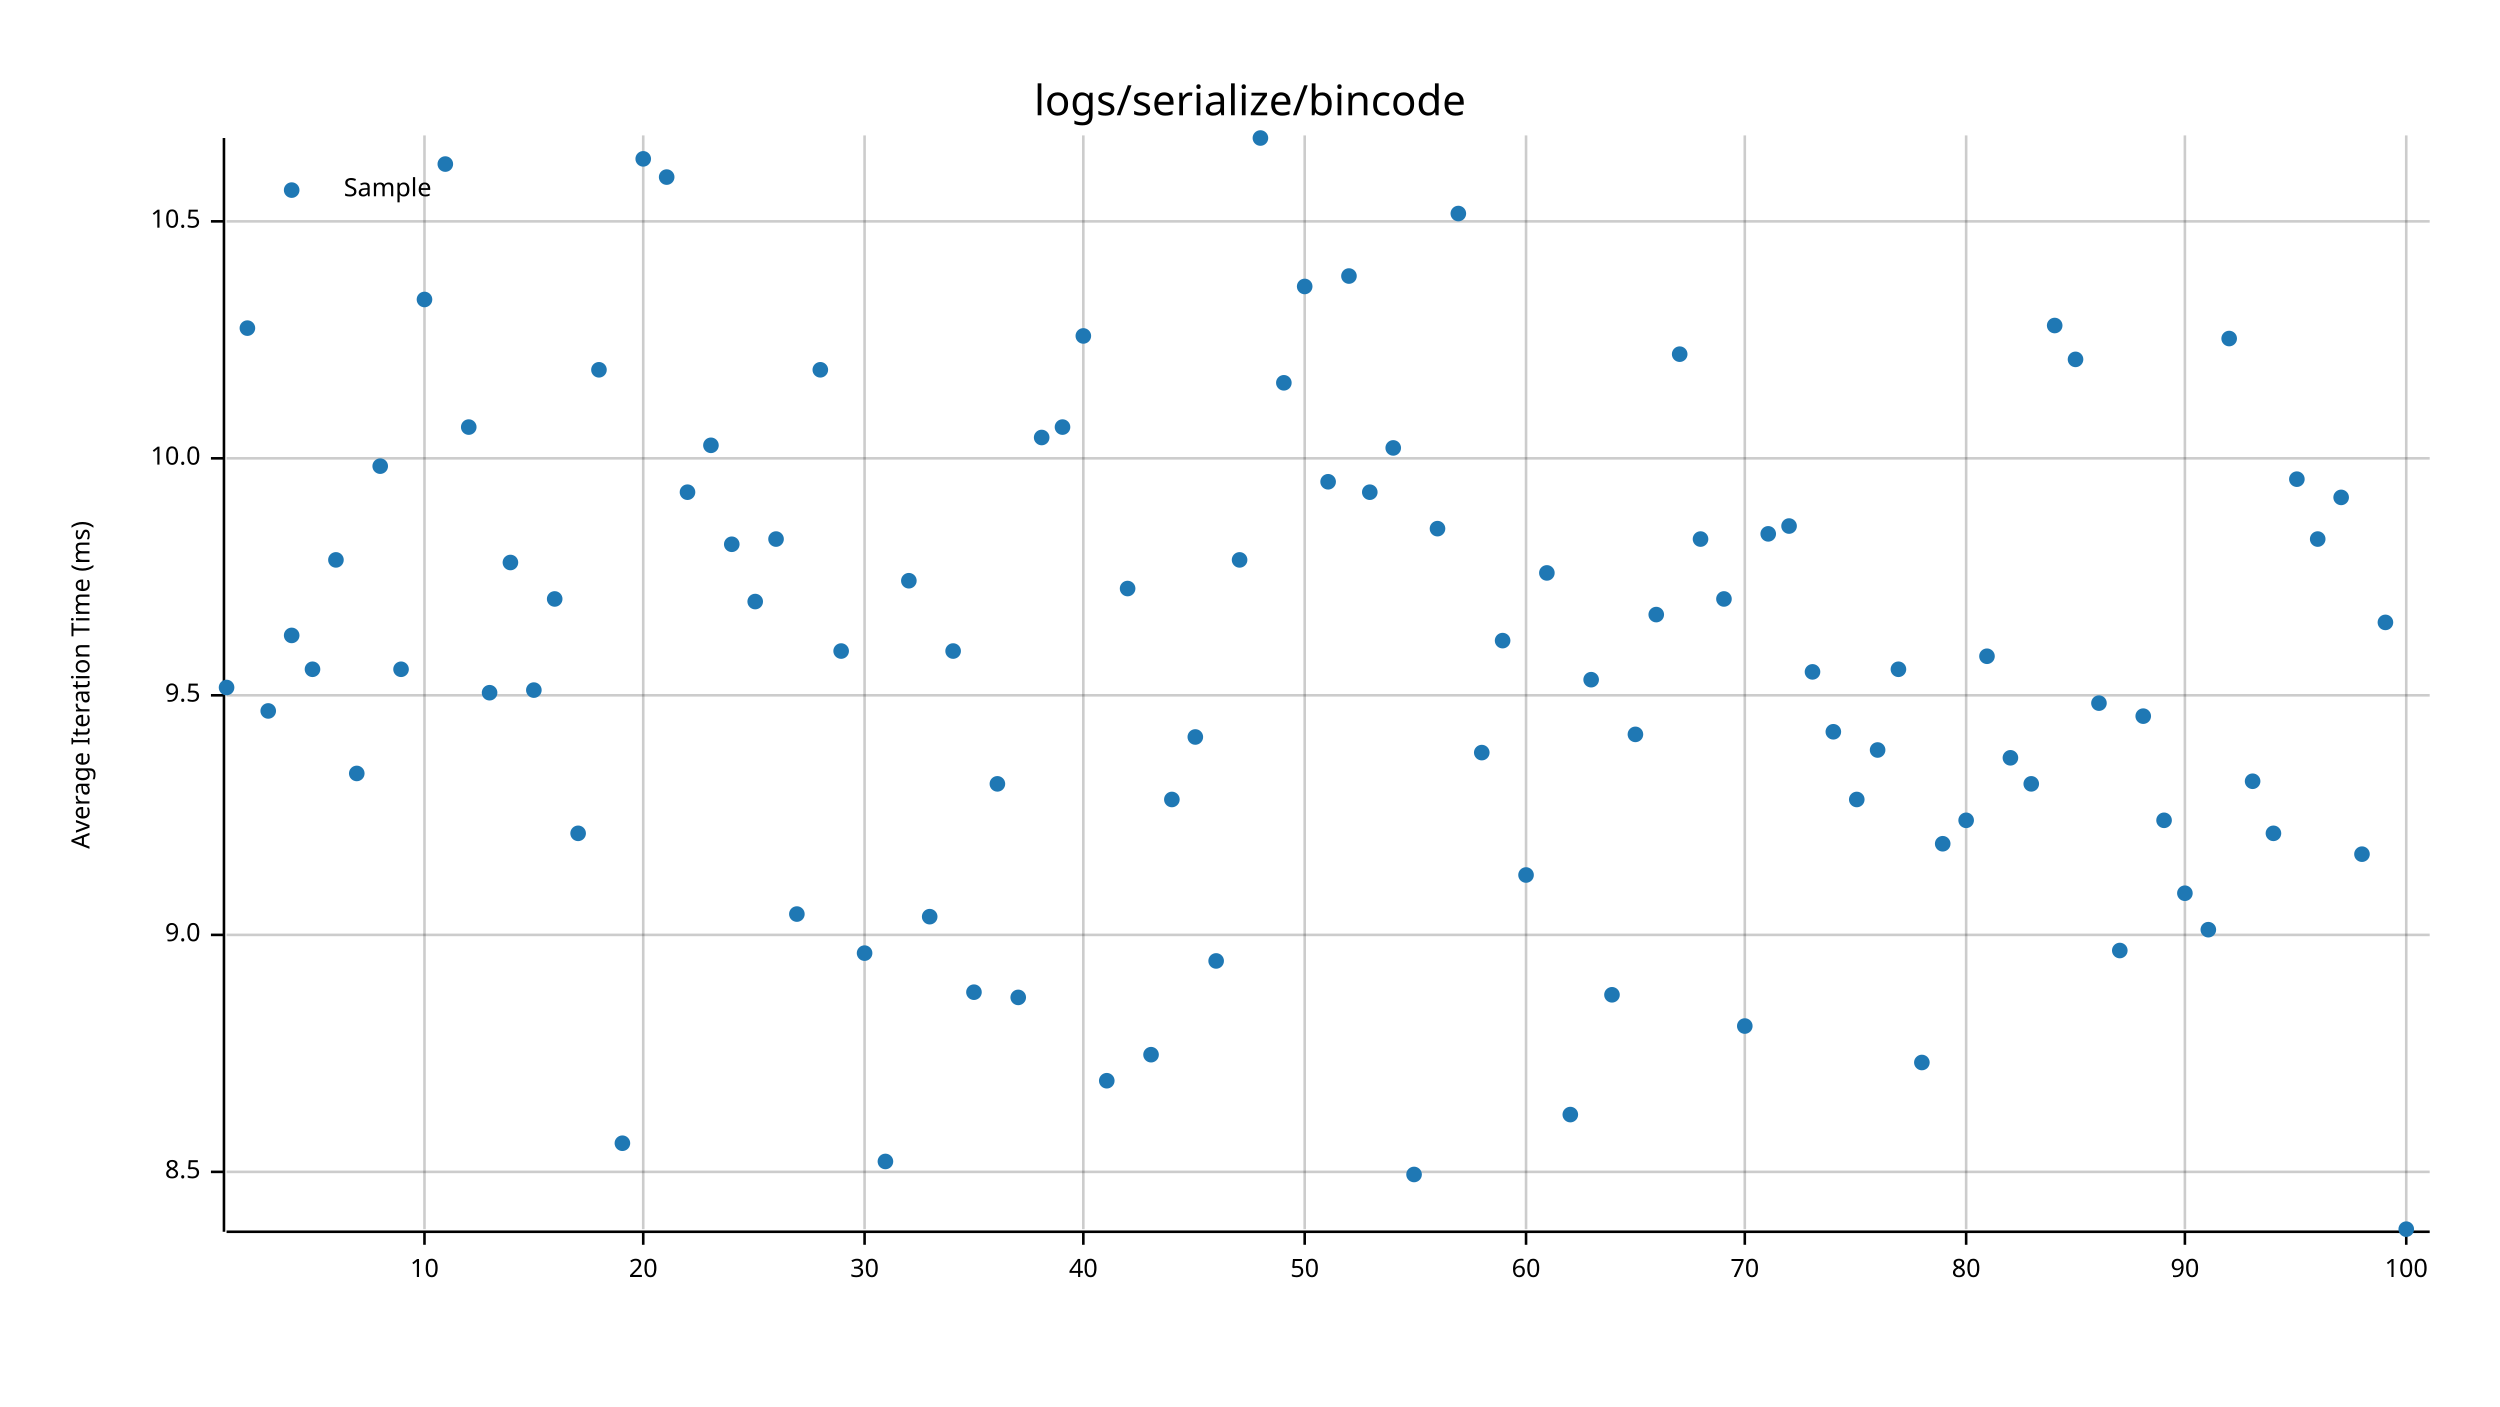
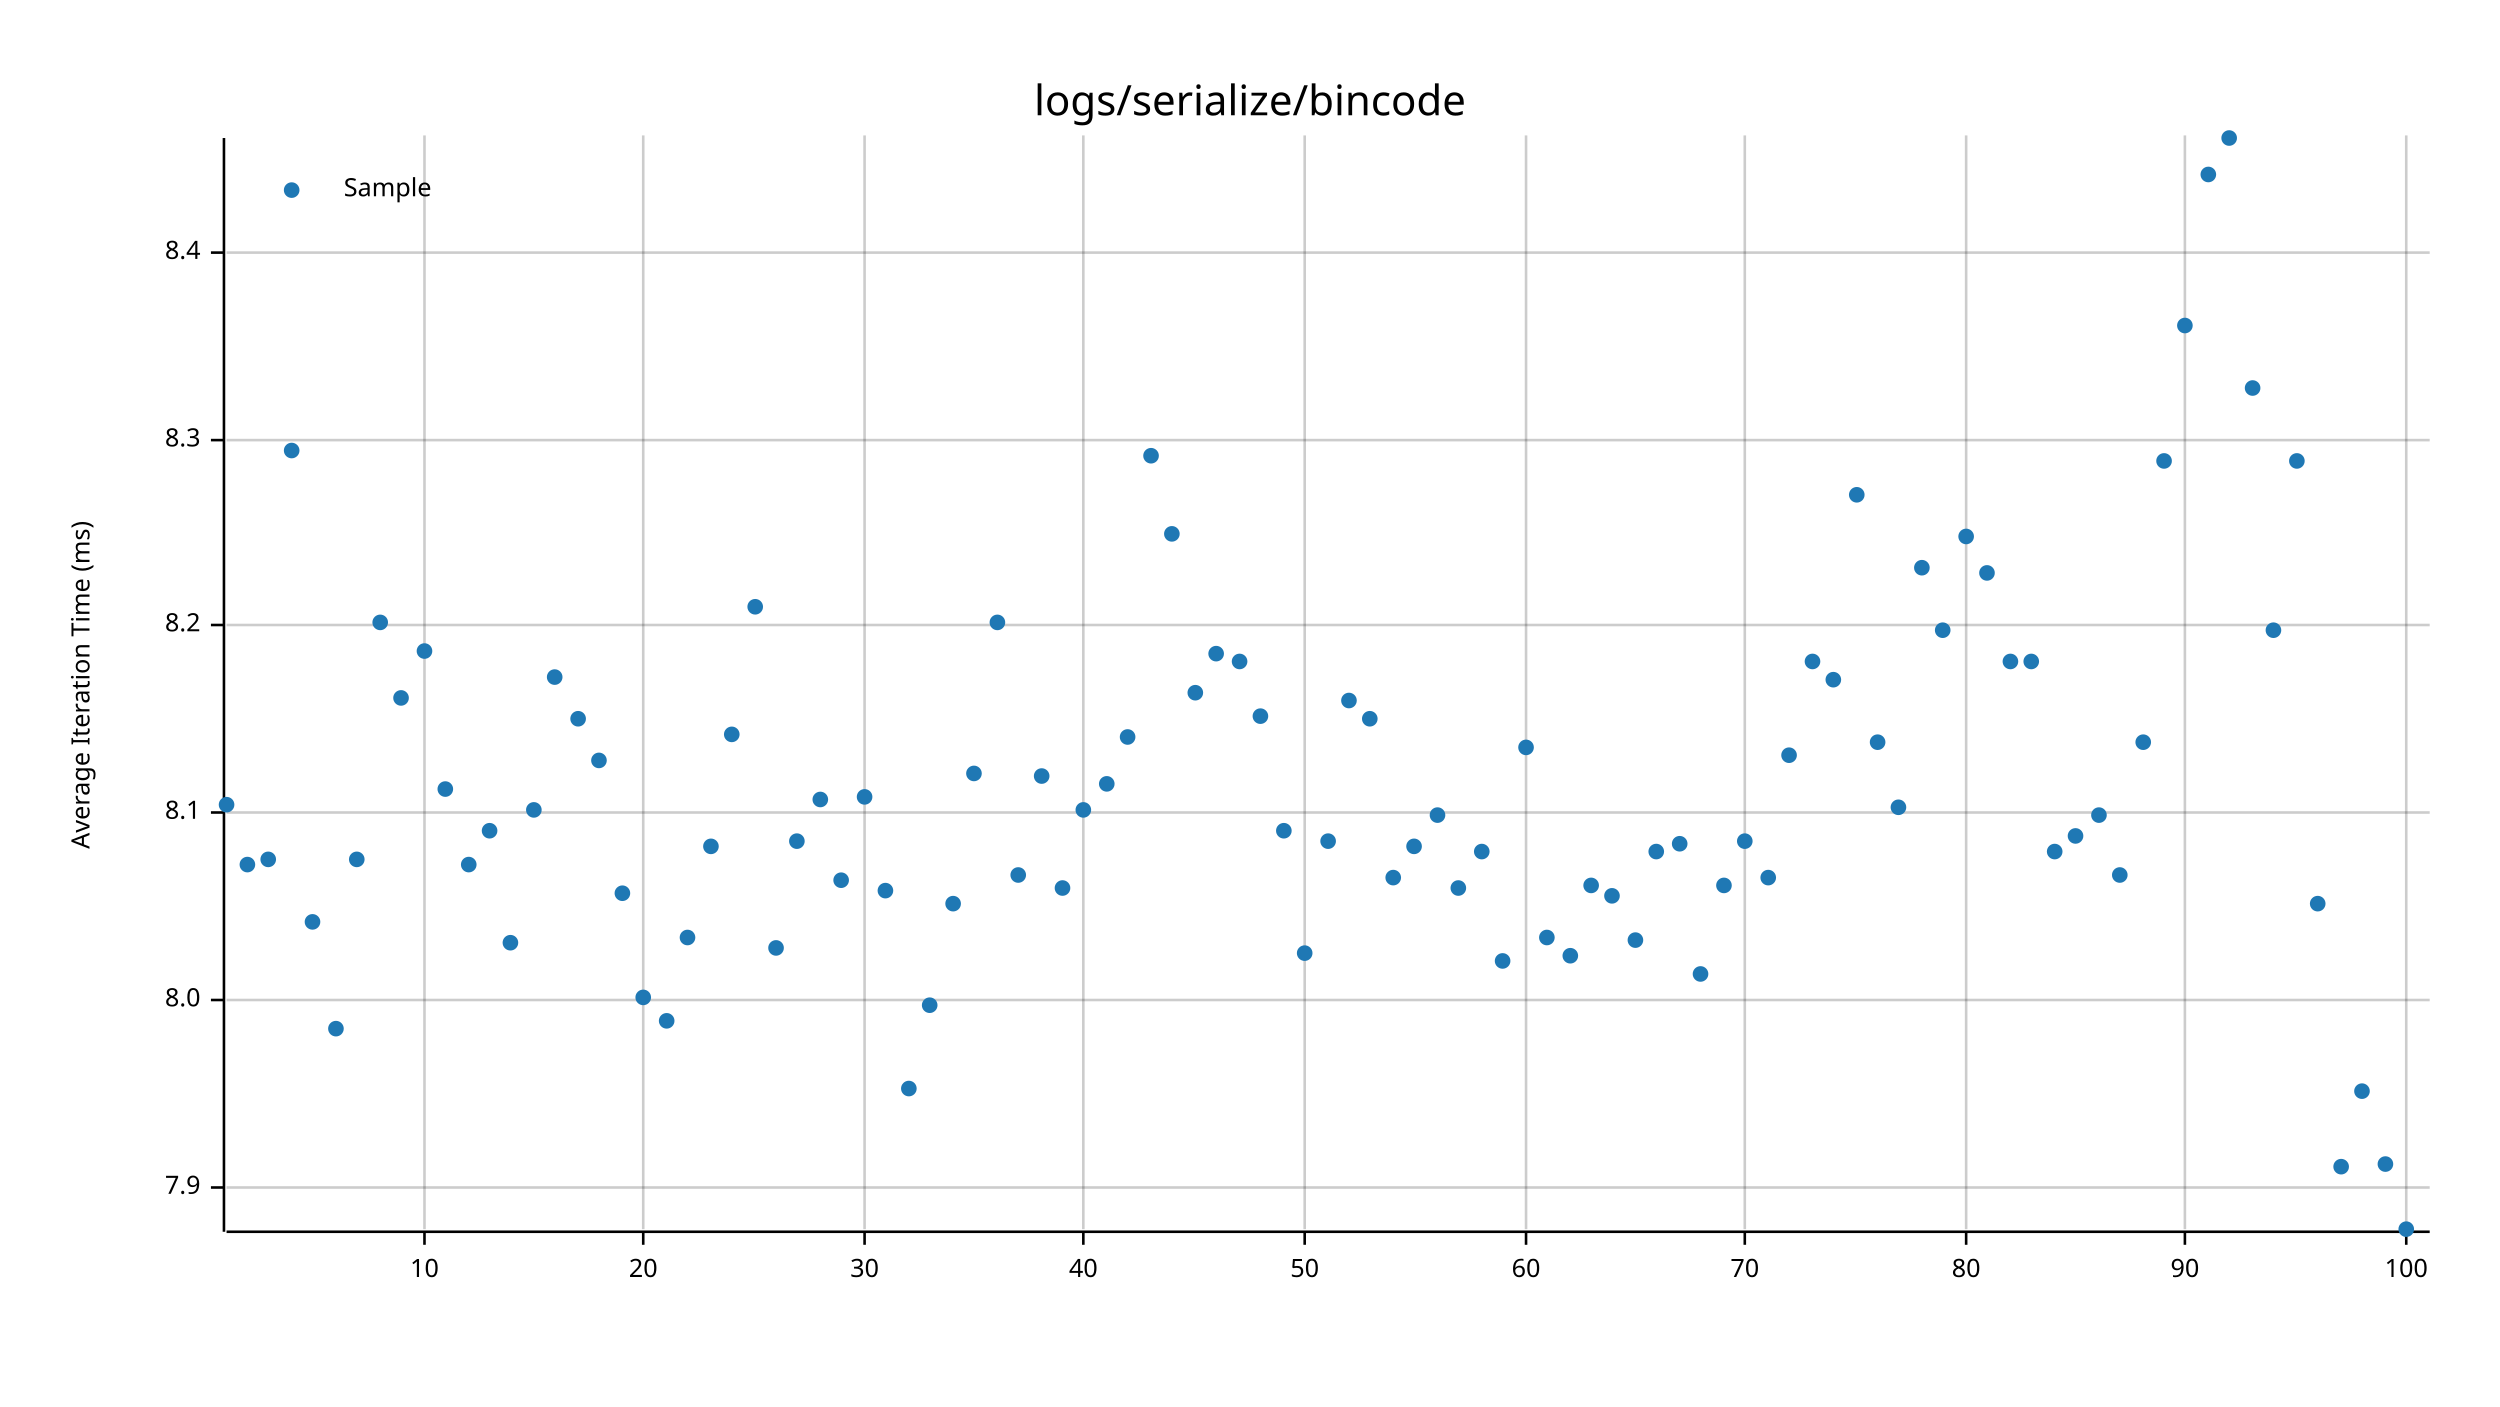
<svg xmlns="http://www.w3.org/2000/svg" width="960" height="540" viewBox="0 0 960 540">
  <text x="480" y="32" dy="0.76em" text-anchor="middle" font-family="sans-serif" font-size="16.129" opacity="1" fill="#000000">
logs/serialize/bincode
</text>
  <text x="27" y="263" dy="0.76em" text-anchor="middle" font-family="sans-serif" font-size="9.677" opacity="1" fill="#000000" transform="rotate(270, 27, 263)">
Average Iteration Time (ms)
</text>
  <line opacity="0.2" stroke="#000000" stroke-width="1" x1="163" y1="472" x2="163" y2="52" />
  <line opacity="0.2" stroke="#000000" stroke-width="1" x1="247" y1="472" x2="247" y2="52" />
  <line opacity="0.2" stroke="#000000" stroke-width="1" x1="332" y1="472" x2="332" y2="52" />
  <line opacity="0.2" stroke="#000000" stroke-width="1" x1="416" y1="472" x2="416" y2="52" />
  <line opacity="0.2" stroke="#000000" stroke-width="1" x1="501" y1="472" x2="501" y2="52" />
  <line opacity="0.2" stroke="#000000" stroke-width="1" x1="586" y1="472" x2="586" y2="52" />
  <line opacity="0.2" stroke="#000000" stroke-width="1" x1="670" y1="472" x2="670" y2="52" />
  <line opacity="0.2" stroke="#000000" stroke-width="1" x1="755" y1="472" x2="755" y2="52" />
  <line opacity="0.2" stroke="#000000" stroke-width="1" x1="839" y1="472" x2="839" y2="52" />
  <line opacity="0.2" stroke="#000000" stroke-width="1" x1="924" y1="472" x2="924" y2="52" />
-   <line opacity="0.2" stroke="#000000" stroke-width="1" x1="87" y1="450" x2="933" y2="450" />
-   <line opacity="0.2" stroke="#000000" stroke-width="1" x1="87" y1="359" x2="933" y2="359" />
-   <line opacity="0.2" stroke="#000000" stroke-width="1" x1="87" y1="267" x2="933" y2="267" />
-   <line opacity="0.2" stroke="#000000" stroke-width="1" x1="87" y1="176" x2="933" y2="176" />
-   <line opacity="0.2" stroke="#000000" stroke-width="1" x1="87" y1="85" x2="933" y2="85" />
+   <line opacity="0.2" stroke="#000000" stroke-width="1" x1="87" y1="456" x2="933" y2="456" />
+   <line opacity="0.2" stroke="#000000" stroke-width="1" x1="87" y1="384" x2="933" y2="384" />
+   <line opacity="0.2" stroke="#000000" stroke-width="1" x1="87" y1="312" x2="933" y2="312" />
+   <line opacity="0.2" stroke="#000000" stroke-width="1" x1="87" y1="240" x2="933" y2="240" />
+   <line opacity="0.2" stroke="#000000" stroke-width="1" x1="87" y1="169" x2="933" y2="169" />
+   <line opacity="0.2" stroke="#000000" stroke-width="1" x1="87" y1="97" x2="933" y2="97" />
  <polyline fill="none" opacity="1" stroke="#000000" stroke-width="1" points="86,53 86,473 " />
-   <text x="77" y="450" dy="0.5ex" text-anchor="end" font-family="sans-serif" font-size="9.677" opacity="1" fill="#000000">
- 8.5
+   <text x="77" y="456" dy="0.5ex" text-anchor="end" font-family="sans-serif" font-size="9.677" opacity="1" fill="#000000">
+ 7.9
</text>
-   <polyline fill="none" opacity="1" stroke="#000000" stroke-width="1" points="81,450 86,450 " />
-   <text x="77" y="359" dy="0.5ex" text-anchor="end" font-family="sans-serif" font-size="9.677" opacity="1" fill="#000000">
- 9.0
+   <polyline fill="none" opacity="1" stroke="#000000" stroke-width="1" points="81,456 86,456 " />
+   <text x="77" y="384" dy="0.5ex" text-anchor="end" font-family="sans-serif" font-size="9.677" opacity="1" fill="#000000">
+ 8.0
</text>
-   <polyline fill="none" opacity="1" stroke="#000000" stroke-width="1" points="81,359 86,359 " />
-   <text x="77" y="267" dy="0.5ex" text-anchor="end" font-family="sans-serif" font-size="9.677" opacity="1" fill="#000000">
- 9.5
+   <polyline fill="none" opacity="1" stroke="#000000" stroke-width="1" points="81,384 86,384 " />
+   <text x="77" y="312" dy="0.5ex" text-anchor="end" font-family="sans-serif" font-size="9.677" opacity="1" fill="#000000">
+ 8.1
</text>
-   <polyline fill="none" opacity="1" stroke="#000000" stroke-width="1" points="81,267 86,267 " />
-   <text x="77" y="176" dy="0.5ex" text-anchor="end" font-family="sans-serif" font-size="9.677" opacity="1" fill="#000000">
- 10.0
+   <polyline fill="none" opacity="1" stroke="#000000" stroke-width="1" points="81,312 86,312 " />
+   <text x="77" y="240" dy="0.5ex" text-anchor="end" font-family="sans-serif" font-size="9.677" opacity="1" fill="#000000">
+ 8.2
</text>
-   <polyline fill="none" opacity="1" stroke="#000000" stroke-width="1" points="81,176 86,176 " />
-   <text x="77" y="85" dy="0.5ex" text-anchor="end" font-family="sans-serif" font-size="9.677" opacity="1" fill="#000000">
- 10.5
+   <polyline fill="none" opacity="1" stroke="#000000" stroke-width="1" points="81,240 86,240 " />
+   <text x="77" y="169" dy="0.5ex" text-anchor="end" font-family="sans-serif" font-size="9.677" opacity="1" fill="#000000">
+ 8.3
</text>
-   <polyline fill="none" opacity="1" stroke="#000000" stroke-width="1" points="81,85 86,85 " />
+   <polyline fill="none" opacity="1" stroke="#000000" stroke-width="1" points="81,169 86,169 " />
+   <text x="77" y="97" dy="0.5ex" text-anchor="end" font-family="sans-serif" font-size="9.677" opacity="1" fill="#000000">
+ 8.4
+ </text>
+   <polyline fill="none" opacity="1" stroke="#000000" stroke-width="1" points="81,97 86,97 " />
  <polyline fill="none" opacity="1" stroke="#000000" stroke-width="1" points="87,473 933,473 " />
  <text x="163" y="483" dy="0.76em" text-anchor="middle" font-family="sans-serif" font-size="9.677" opacity="1" fill="#000000">
10
</text>
  <polyline fill="none" opacity="1" stroke="#000000" stroke-width="1" points="163,473 163,478 " />
  <text x="247" y="483" dy="0.76em" text-anchor="middle" font-family="sans-serif" font-size="9.677" opacity="1" fill="#000000">
20
</text>
  <polyline fill="none" opacity="1" stroke="#000000" stroke-width="1" points="247,473 247,478 " />
  <text x="332" y="483" dy="0.76em" text-anchor="middle" font-family="sans-serif" font-size="9.677" opacity="1" fill="#000000">
30
</text>
  <polyline fill="none" opacity="1" stroke="#000000" stroke-width="1" points="332,473 332,478 " />
  <text x="416" y="483" dy="0.76em" text-anchor="middle" font-family="sans-serif" font-size="9.677" opacity="1" fill="#000000">
40
</text>
  <polyline fill="none" opacity="1" stroke="#000000" stroke-width="1" points="416,473 416,478 " />
  <text x="501" y="483" dy="0.76em" text-anchor="middle" font-family="sans-serif" font-size="9.677" opacity="1" fill="#000000">
50
</text>
  <polyline fill="none" opacity="1" stroke="#000000" stroke-width="1" points="501,473 501,478 " />
  <text x="586" y="483" dy="0.76em" text-anchor="middle" font-family="sans-serif" font-size="9.677" opacity="1" fill="#000000">
60
</text>
  <polyline fill="none" opacity="1" stroke="#000000" stroke-width="1" points="586,473 586,478 " />
  <text x="670" y="483" dy="0.76em" text-anchor="middle" font-family="sans-serif" font-size="9.677" opacity="1" fill="#000000">
70
</text>
  <polyline fill="none" opacity="1" stroke="#000000" stroke-width="1" points="670,473 670,478 " />
  <text x="755" y="483" dy="0.76em" text-anchor="middle" font-family="sans-serif" font-size="9.677" opacity="1" fill="#000000">
80
</text>
  <polyline fill="none" opacity="1" stroke="#000000" stroke-width="1" points="755,473 755,478 " />
  <text x="839" y="483" dy="0.76em" text-anchor="middle" font-family="sans-serif" font-size="9.677" opacity="1" fill="#000000">
90
</text>
  <polyline fill="none" opacity="1" stroke="#000000" stroke-width="1" points="839,473 839,478 " />
  <text x="924" y="483" dy="0.76em" text-anchor="middle" font-family="sans-serif" font-size="9.677" opacity="1" fill="#000000">
100
</text>
  <polyline fill="none" opacity="1" stroke="#000000" stroke-width="1" points="924,473 924,478 " />
-   <circle cx="87" cy="264" r="3" opacity="1" fill="#1F78B4" stroke="none" stroke-width="1" />
-   <circle cx="95" cy="126" r="3" opacity="1" fill="#1F78B4" stroke="none" stroke-width="1" />
-   <circle cx="103" cy="273" r="3" opacity="1" fill="#1F78B4" stroke="none" stroke-width="1" />
-   <circle cx="112" cy="244" r="3" opacity="1" fill="#1F78B4" stroke="none" stroke-width="1" />
-   <circle cx="120" cy="257" r="3" opacity="1" fill="#1F78B4" stroke="none" stroke-width="1" />
-   <circle cx="129" cy="215" r="3" opacity="1" fill="#1F78B4" stroke="none" stroke-width="1" />
-   <circle cx="137" cy="297" r="3" opacity="1" fill="#1F78B4" stroke="none" stroke-width="1" />
-   <circle cx="146" cy="179" r="3" opacity="1" fill="#1F78B4" stroke="none" stroke-width="1" />
-   <circle cx="154" cy="257" r="3" opacity="1" fill="#1F78B4" stroke="none" stroke-width="1" />
-   <circle cx="163" cy="115" r="3" opacity="1" fill="#1F78B4" stroke="none" stroke-width="1" />
-   <circle cx="171" cy="63" r="3" opacity="1" fill="#1F78B4" stroke="none" stroke-width="1" />
-   <circle cx="180" cy="164" r="3" opacity="1" fill="#1F78B4" stroke="none" stroke-width="1" />
-   <circle cx="188" cy="266" r="3" opacity="1" fill="#1F78B4" stroke="none" stroke-width="1" />
-   <circle cx="196" cy="216" r="3" opacity="1" fill="#1F78B4" stroke="none" stroke-width="1" />
-   <circle cx="205" cy="265" r="3" opacity="1" fill="#1F78B4" stroke="none" stroke-width="1" />
-   <circle cx="213" cy="230" r="3" opacity="1" fill="#1F78B4" stroke="none" stroke-width="1" />
-   <circle cx="222" cy="320" r="3" opacity="1" fill="#1F78B4" stroke="none" stroke-width="1" />
-   <circle cx="230" cy="142" r="3" opacity="1" fill="#1F78B4" stroke="none" stroke-width="1" />
-   <circle cx="239" cy="439" r="3" opacity="1" fill="#1F78B4" stroke="none" stroke-width="1" />
-   <circle cx="247" cy="61" r="3" opacity="1" fill="#1F78B4" stroke="none" stroke-width="1" />
-   <circle cx="256" cy="68" r="3" opacity="1" fill="#1F78B4" stroke="none" stroke-width="1" />
-   <circle cx="264" cy="189" r="3" opacity="1" fill="#1F78B4" stroke="none" stroke-width="1" />
-   <circle cx="273" cy="171" r="3" opacity="1" fill="#1F78B4" stroke="none" stroke-width="1" />
-   <circle cx="281" cy="209" r="3" opacity="1" fill="#1F78B4" stroke="none" stroke-width="1" />
-   <circle cx="290" cy="231" r="3" opacity="1" fill="#1F78B4" stroke="none" stroke-width="1" />
-   <circle cx="298" cy="207" r="3" opacity="1" fill="#1F78B4" stroke="none" stroke-width="1" />
-   <circle cx="306" cy="351" r="3" opacity="1" fill="#1F78B4" stroke="none" stroke-width="1" />
-   <circle cx="315" cy="142" r="3" opacity="1" fill="#1F78B4" stroke="none" stroke-width="1" />
-   <circle cx="323" cy="250" r="3" opacity="1" fill="#1F78B4" stroke="none" stroke-width="1" />
-   <circle cx="332" cy="366" r="3" opacity="1" fill="#1F78B4" stroke="none" stroke-width="1" />
-   <circle cx="340" cy="446" r="3" opacity="1" fill="#1F78B4" stroke="none" stroke-width="1" />
-   <circle cx="349" cy="223" r="3" opacity="1" fill="#1F78B4" stroke="none" stroke-width="1" />
-   <circle cx="357" cy="352" r="3" opacity="1" fill="#1F78B4" stroke="none" stroke-width="1" />
-   <circle cx="366" cy="250" r="3" opacity="1" fill="#1F78B4" stroke="none" stroke-width="1" />
-   <circle cx="374" cy="381" r="3" opacity="1" fill="#1F78B4" stroke="none" stroke-width="1" />
-   <circle cx="383" cy="301" r="3" opacity="1" fill="#1F78B4" stroke="none" stroke-width="1" />
-   <circle cx="391" cy="383" r="3" opacity="1" fill="#1F78B4" stroke="none" stroke-width="1" />
-   <circle cx="400" cy="168" r="3" opacity="1" fill="#1F78B4" stroke="none" stroke-width="1" />
-   <circle cx="408" cy="164" r="3" opacity="1" fill="#1F78B4" stroke="none" stroke-width="1" />
-   <circle cx="416" cy="129" r="3" opacity="1" fill="#1F78B4" stroke="none" stroke-width="1" />
-   <circle cx="425" cy="415" r="3" opacity="1" fill="#1F78B4" stroke="none" stroke-width="1" />
-   <circle cx="433" cy="226" r="3" opacity="1" fill="#1F78B4" stroke="none" stroke-width="1" />
-   <circle cx="442" cy="405" r="3" opacity="1" fill="#1F78B4" stroke="none" stroke-width="1" />
-   <circle cx="450" cy="307" r="3" opacity="1" fill="#1F78B4" stroke="none" stroke-width="1" />
-   <circle cx="459" cy="283" r="3" opacity="1" fill="#1F78B4" stroke="none" stroke-width="1" />
-   <circle cx="467" cy="369" r="3" opacity="1" fill="#1F78B4" stroke="none" stroke-width="1" />
-   <circle cx="476" cy="215" r="3" opacity="1" fill="#1F78B4" stroke="none" stroke-width="1" />
-   <circle cx="484" cy="53" r="3" opacity="1" fill="#1F78B4" stroke="none" stroke-width="1" />
-   <circle cx="493" cy="147" r="3" opacity="1" fill="#1F78B4" stroke="none" stroke-width="1" />
-   <circle cx="501" cy="110" r="3" opacity="1" fill="#1F78B4" stroke="none" stroke-width="1" />
-   <circle cx="510" cy="185" r="3" opacity="1" fill="#1F78B4" stroke="none" stroke-width="1" />
-   <circle cx="518" cy="106" r="3" opacity="1" fill="#1F78B4" stroke="none" stroke-width="1" />
-   <circle cx="526" cy="189" r="3" opacity="1" fill="#1F78B4" stroke="none" stroke-width="1" />
-   <circle cx="535" cy="172" r="3" opacity="1" fill="#1F78B4" stroke="none" stroke-width="1" />
-   <circle cx="543" cy="451" r="3" opacity="1" fill="#1F78B4" stroke="none" stroke-width="1" />
-   <circle cx="552" cy="203" r="3" opacity="1" fill="#1F78B4" stroke="none" stroke-width="1" />
-   <circle cx="560" cy="82" r="3" opacity="1" fill="#1F78B4" stroke="none" stroke-width="1" />
-   <circle cx="569" cy="289" r="3" opacity="1" fill="#1F78B4" stroke="none" stroke-width="1" />
-   <circle cx="577" cy="246" r="3" opacity="1" fill="#1F78B4" stroke="none" stroke-width="1" />
-   <circle cx="586" cy="336" r="3" opacity="1" fill="#1F78B4" stroke="none" stroke-width="1" />
-   <circle cx="594" cy="220" r="3" opacity="1" fill="#1F78B4" stroke="none" stroke-width="1" />
-   <circle cx="603" cy="428" r="3" opacity="1" fill="#1F78B4" stroke="none" stroke-width="1" />
-   <circle cx="611" cy="261" r="3" opacity="1" fill="#1F78B4" stroke="none" stroke-width="1" />
-   <circle cx="619" cy="382" r="3" opacity="1" fill="#1F78B4" stroke="none" stroke-width="1" />
-   <circle cx="628" cy="282" r="3" opacity="1" fill="#1F78B4" stroke="none" stroke-width="1" />
-   <circle cx="636" cy="236" r="3" opacity="1" fill="#1F78B4" stroke="none" stroke-width="1" />
-   <circle cx="645" cy="136" r="3" opacity="1" fill="#1F78B4" stroke="none" stroke-width="1" />
-   <circle cx="653" cy="207" r="3" opacity="1" fill="#1F78B4" stroke="none" stroke-width="1" />
-   <circle cx="662" cy="230" r="3" opacity="1" fill="#1F78B4" stroke="none" stroke-width="1" />
-   <circle cx="670" cy="394" r="3" opacity="1" fill="#1F78B4" stroke="none" stroke-width="1" />
-   <circle cx="679" cy="205" r="3" opacity="1" fill="#1F78B4" stroke="none" stroke-width="1" />
-   <circle cx="687" cy="202" r="3" opacity="1" fill="#1F78B4" stroke="none" stroke-width="1" />
-   <circle cx="696" cy="258" r="3" opacity="1" fill="#1F78B4" stroke="none" stroke-width="1" />
-   <circle cx="704" cy="281" r="3" opacity="1" fill="#1F78B4" stroke="none" stroke-width="1" />
-   <circle cx="713" cy="307" r="3" opacity="1" fill="#1F78B4" stroke="none" stroke-width="1" />
-   <circle cx="721" cy="288" r="3" opacity="1" fill="#1F78B4" stroke="none" stroke-width="1" />
-   <circle cx="729" cy="257" r="3" opacity="1" fill="#1F78B4" stroke="none" stroke-width="1" />
-   <circle cx="738" cy="408" r="3" opacity="1" fill="#1F78B4" stroke="none" stroke-width="1" />
-   <circle cx="746" cy="324" r="3" opacity="1" fill="#1F78B4" stroke="none" stroke-width="1" />
-   <circle cx="755" cy="315" r="3" opacity="1" fill="#1F78B4" stroke="none" stroke-width="1" />
-   <circle cx="763" cy="252" r="3" opacity="1" fill="#1F78B4" stroke="none" stroke-width="1" />
-   <circle cx="772" cy="291" r="3" opacity="1" fill="#1F78B4" stroke="none" stroke-width="1" />
-   <circle cx="780" cy="301" r="3" opacity="1" fill="#1F78B4" stroke="none" stroke-width="1" />
-   <circle cx="789" cy="125" r="3" opacity="1" fill="#1F78B4" stroke="none" stroke-width="1" />
-   <circle cx="797" cy="138" r="3" opacity="1" fill="#1F78B4" stroke="none" stroke-width="1" />
-   <circle cx="806" cy="270" r="3" opacity="1" fill="#1F78B4" stroke="none" stroke-width="1" />
-   <circle cx="814" cy="365" r="3" opacity="1" fill="#1F78B4" stroke="none" stroke-width="1" />
-   <circle cx="823" cy="275" r="3" opacity="1" fill="#1F78B4" stroke="none" stroke-width="1" />
-   <circle cx="831" cy="315" r="3" opacity="1" fill="#1F78B4" stroke="none" stroke-width="1" />
-   <circle cx="839" cy="343" r="3" opacity="1" fill="#1F78B4" stroke="none" stroke-width="1" />
-   <circle cx="848" cy="357" r="3" opacity="1" fill="#1F78B4" stroke="none" stroke-width="1" />
-   <circle cx="856" cy="130" r="3" opacity="1" fill="#1F78B4" stroke="none" stroke-width="1" />
-   <circle cx="865" cy="300" r="3" opacity="1" fill="#1F78B4" stroke="none" stroke-width="1" />
-   <circle cx="873" cy="320" r="3" opacity="1" fill="#1F78B4" stroke="none" stroke-width="1" />
-   <circle cx="882" cy="184" r="3" opacity="1" fill="#1F78B4" stroke="none" stroke-width="1" />
-   <circle cx="890" cy="207" r="3" opacity="1" fill="#1F78B4" stroke="none" stroke-width="1" />
-   <circle cx="899" cy="191" r="3" opacity="1" fill="#1F78B4" stroke="none" stroke-width="1" />
-   <circle cx="907" cy="328" r="3" opacity="1" fill="#1F78B4" stroke="none" stroke-width="1" />
-   <circle cx="916" cy="239" r="3" opacity="1" fill="#1F78B4" stroke="none" stroke-width="1" />
+   <circle cx="87" cy="309" r="3" opacity="1" fill="#1F78B4" stroke="none" stroke-width="1" />
+   <circle cx="95" cy="332" r="3" opacity="1" fill="#1F78B4" stroke="none" stroke-width="1" />
+   <circle cx="103" cy="330" r="3" opacity="1" fill="#1F78B4" stroke="none" stroke-width="1" />
+   <circle cx="112" cy="173" r="3" opacity="1" fill="#1F78B4" stroke="none" stroke-width="1" />
+   <circle cx="120" cy="354" r="3" opacity="1" fill="#1F78B4" stroke="none" stroke-width="1" />
+   <circle cx="129" cy="395" r="3" opacity="1" fill="#1F78B4" stroke="none" stroke-width="1" />
+   <circle cx="137" cy="330" r="3" opacity="1" fill="#1F78B4" stroke="none" stroke-width="1" />
+   <circle cx="146" cy="239" r="3" opacity="1" fill="#1F78B4" stroke="none" stroke-width="1" />
+   <circle cx="154" cy="268" r="3" opacity="1" fill="#1F78B4" stroke="none" stroke-width="1" />
+   <circle cx="163" cy="250" r="3" opacity="1" fill="#1F78B4" stroke="none" stroke-width="1" />
+   <circle cx="171" cy="303" r="3" opacity="1" fill="#1F78B4" stroke="none" stroke-width="1" />
+   <circle cx="180" cy="332" r="3" opacity="1" fill="#1F78B4" stroke="none" stroke-width="1" />
+   <circle cx="188" cy="319" r="3" opacity="1" fill="#1F78B4" stroke="none" stroke-width="1" />
+   <circle cx="196" cy="362" r="3" opacity="1" fill="#1F78B4" stroke="none" stroke-width="1" />
+   <circle cx="205" cy="311" r="3" opacity="1" fill="#1F78B4" stroke="none" stroke-width="1" />
+   <circle cx="213" cy="260" r="3" opacity="1" fill="#1F78B4" stroke="none" stroke-width="1" />
+   <circle cx="222" cy="276" r="3" opacity="1" fill="#1F78B4" stroke="none" stroke-width="1" />
+   <circle cx="230" cy="292" r="3" opacity="1" fill="#1F78B4" stroke="none" stroke-width="1" />
+   <circle cx="239" cy="343" r="3" opacity="1" fill="#1F78B4" stroke="none" stroke-width="1" />
+   <circle cx="247" cy="383" r="3" opacity="1" fill="#1F78B4" stroke="none" stroke-width="1" />
+   <circle cx="256" cy="392" r="3" opacity="1" fill="#1F78B4" stroke="none" stroke-width="1" />
+   <circle cx="264" cy="360" r="3" opacity="1" fill="#1F78B4" stroke="none" stroke-width="1" />
+   <circle cx="273" cy="325" r="3" opacity="1" fill="#1F78B4" stroke="none" stroke-width="1" />
+   <circle cx="281" cy="282" r="3" opacity="1" fill="#1F78B4" stroke="none" stroke-width="1" />
+   <circle cx="290" cy="233" r="3" opacity="1" fill="#1F78B4" stroke="none" stroke-width="1" />
+   <circle cx="298" cy="364" r="3" opacity="1" fill="#1F78B4" stroke="none" stroke-width="1" />
+   <circle cx="306" cy="323" r="3" opacity="1" fill="#1F78B4" stroke="none" stroke-width="1" />
+   <circle cx="315" cy="307" r="3" opacity="1" fill="#1F78B4" stroke="none" stroke-width="1" />
+   <circle cx="323" cy="338" r="3" opacity="1" fill="#1F78B4" stroke="none" stroke-width="1" />
+   <circle cx="332" cy="306" r="3" opacity="1" fill="#1F78B4" stroke="none" stroke-width="1" />
+   <circle cx="340" cy="342" r="3" opacity="1" fill="#1F78B4" stroke="none" stroke-width="1" />
+   <circle cx="349" cy="418" r="3" opacity="1" fill="#1F78B4" stroke="none" stroke-width="1" />
+   <circle cx="357" cy="386" r="3" opacity="1" fill="#1F78B4" stroke="none" stroke-width="1" />
+   <circle cx="366" cy="347" r="3" opacity="1" fill="#1F78B4" stroke="none" stroke-width="1" />
+   <circle cx="374" cy="297" r="3" opacity="1" fill="#1F78B4" stroke="none" stroke-width="1" />
+   <circle cx="383" cy="239" r="3" opacity="1" fill="#1F78B4" stroke="none" stroke-width="1" />
+   <circle cx="391" cy="336" r="3" opacity="1" fill="#1F78B4" stroke="none" stroke-width="1" />
+   <circle cx="400" cy="298" r="3" opacity="1" fill="#1F78B4" stroke="none" stroke-width="1" />
+   <circle cx="408" cy="341" r="3" opacity="1" fill="#1F78B4" stroke="none" stroke-width="1" />
+   <circle cx="416" cy="311" r="3" opacity="1" fill="#1F78B4" stroke="none" stroke-width="1" />
+   <circle cx="425" cy="301" r="3" opacity="1" fill="#1F78B4" stroke="none" stroke-width="1" />
+   <circle cx="433" cy="283" r="3" opacity="1" fill="#1F78B4" stroke="none" stroke-width="1" />
+   <circle cx="442" cy="175" r="3" opacity="1" fill="#1F78B4" stroke="none" stroke-width="1" />
+   <circle cx="450" cy="205" r="3" opacity="1" fill="#1F78B4" stroke="none" stroke-width="1" />
+   <circle cx="459" cy="266" r="3" opacity="1" fill="#1F78B4" stroke="none" stroke-width="1" />
+   <circle cx="467" cy="251" r="3" opacity="1" fill="#1F78B4" stroke="none" stroke-width="1" />
+   <circle cx="476" cy="254" r="3" opacity="1" fill="#1F78B4" stroke="none" stroke-width="1" />
+   <circle cx="484" cy="275" r="3" opacity="1" fill="#1F78B4" stroke="none" stroke-width="1" />
+   <circle cx="493" cy="319" r="3" opacity="1" fill="#1F78B4" stroke="none" stroke-width="1" />
+   <circle cx="501" cy="366" r="3" opacity="1" fill="#1F78B4" stroke="none" stroke-width="1" />
+   <circle cx="510" cy="323" r="3" opacity="1" fill="#1F78B4" stroke="none" stroke-width="1" />
+   <circle cx="518" cy="269" r="3" opacity="1" fill="#1F78B4" stroke="none" stroke-width="1" />
+   <circle cx="526" cy="276" r="3" opacity="1" fill="#1F78B4" stroke="none" stroke-width="1" />
+   <circle cx="535" cy="337" r="3" opacity="1" fill="#1F78B4" stroke="none" stroke-width="1" />
+   <circle cx="543" cy="325" r="3" opacity="1" fill="#1F78B4" stroke="none" stroke-width="1" />
+   <circle cx="552" cy="313" r="3" opacity="1" fill="#1F78B4" stroke="none" stroke-width="1" />
+   <circle cx="560" cy="341" r="3" opacity="1" fill="#1F78B4" stroke="none" stroke-width="1" />
+   <circle cx="569" cy="327" r="3" opacity="1" fill="#1F78B4" stroke="none" stroke-width="1" />
+   <circle cx="577" cy="369" r="3" opacity="1" fill="#1F78B4" stroke="none" stroke-width="1" />
+   <circle cx="586" cy="287" r="3" opacity="1" fill="#1F78B4" stroke="none" stroke-width="1" />
+   <circle cx="594" cy="360" r="3" opacity="1" fill="#1F78B4" stroke="none" stroke-width="1" />
+   <circle cx="603" cy="367" r="3" opacity="1" fill="#1F78B4" stroke="none" stroke-width="1" />
+   <circle cx="611" cy="340" r="3" opacity="1" fill="#1F78B4" stroke="none" stroke-width="1" />
+   <circle cx="619" cy="344" r="3" opacity="1" fill="#1F78B4" stroke="none" stroke-width="1" />
+   <circle cx="628" cy="361" r="3" opacity="1" fill="#1F78B4" stroke="none" stroke-width="1" />
+   <circle cx="636" cy="327" r="3" opacity="1" fill="#1F78B4" stroke="none" stroke-width="1" />
+   <circle cx="645" cy="324" r="3" opacity="1" fill="#1F78B4" stroke="none" stroke-width="1" />
+   <circle cx="653" cy="374" r="3" opacity="1" fill="#1F78B4" stroke="none" stroke-width="1" />
+   <circle cx="662" cy="340" r="3" opacity="1" fill="#1F78B4" stroke="none" stroke-width="1" />
+   <circle cx="670" cy="323" r="3" opacity="1" fill="#1F78B4" stroke="none" stroke-width="1" />
+   <circle cx="679" cy="337" r="3" opacity="1" fill="#1F78B4" stroke="none" stroke-width="1" />
+   <circle cx="687" cy="290" r="3" opacity="1" fill="#1F78B4" stroke="none" stroke-width="1" />
+   <circle cx="696" cy="254" r="3" opacity="1" fill="#1F78B4" stroke="none" stroke-width="1" />
+   <circle cx="704" cy="261" r="3" opacity="1" fill="#1F78B4" stroke="none" stroke-width="1" />
+   <circle cx="713" cy="190" r="3" opacity="1" fill="#1F78B4" stroke="none" stroke-width="1" />
+   <circle cx="721" cy="285" r="3" opacity="1" fill="#1F78B4" stroke="none" stroke-width="1" />
+   <circle cx="729" cy="310" r="3" opacity="1" fill="#1F78B4" stroke="none" stroke-width="1" />
+   <circle cx="738" cy="218" r="3" opacity="1" fill="#1F78B4" stroke="none" stroke-width="1" />
+   <circle cx="746" cy="242" r="3" opacity="1" fill="#1F78B4" stroke="none" stroke-width="1" />
+   <circle cx="755" cy="206" r="3" opacity="1" fill="#1F78B4" stroke="none" stroke-width="1" />
+   <circle cx="763" cy="220" r="3" opacity="1" fill="#1F78B4" stroke="none" stroke-width="1" />
+   <circle cx="772" cy="254" r="3" opacity="1" fill="#1F78B4" stroke="none" stroke-width="1" />
+   <circle cx="780" cy="254" r="3" opacity="1" fill="#1F78B4" stroke="none" stroke-width="1" />
+   <circle cx="789" cy="327" r="3" opacity="1" fill="#1F78B4" stroke="none" stroke-width="1" />
+   <circle cx="797" cy="321" r="3" opacity="1" fill="#1F78B4" stroke="none" stroke-width="1" />
+   <circle cx="806" cy="313" r="3" opacity="1" fill="#1F78B4" stroke="none" stroke-width="1" />
+   <circle cx="814" cy="336" r="3" opacity="1" fill="#1F78B4" stroke="none" stroke-width="1" />
+   <circle cx="823" cy="285" r="3" opacity="1" fill="#1F78B4" stroke="none" stroke-width="1" />
+   <circle cx="831" cy="177" r="3" opacity="1" fill="#1F78B4" stroke="none" stroke-width="1" />
+   <circle cx="839" cy="125" r="3" opacity="1" fill="#1F78B4" stroke="none" stroke-width="1" />
+   <circle cx="848" cy="67" r="3" opacity="1" fill="#1F78B4" stroke="none" stroke-width="1" />
+   <circle cx="856" cy="53" r="3" opacity="1" fill="#1F78B4" stroke="none" stroke-width="1" />
+   <circle cx="865" cy="149" r="3" opacity="1" fill="#1F78B4" stroke="none" stroke-width="1" />
+   <circle cx="873" cy="242" r="3" opacity="1" fill="#1F78B4" stroke="none" stroke-width="1" />
+   <circle cx="882" cy="177" r="3" opacity="1" fill="#1F78B4" stroke="none" stroke-width="1" />
+   <circle cx="890" cy="347" r="3" opacity="1" fill="#1F78B4" stroke="none" stroke-width="1" />
+   <circle cx="899" cy="448" r="3" opacity="1" fill="#1F78B4" stroke="none" stroke-width="1" />
+   <circle cx="907" cy="419" r="3" opacity="1" fill="#1F78B4" stroke="none" stroke-width="1" />
+   <circle cx="916" cy="447" r="3" opacity="1" fill="#1F78B4" stroke="none" stroke-width="1" />
  <circle cx="924" cy="472" r="3" opacity="1" fill="#1F78B4" stroke="none" stroke-width="1" />
  <text x="132" y="68" dy="0.76em" text-anchor="start" font-family="sans-serif" font-size="9.677" opacity="1" fill="#000000">
Sample
</text>
  <circle cx="112" cy="73" r="3" opacity="1" fill="#1F78B4" stroke="none" stroke-width="1" />
</svg>
